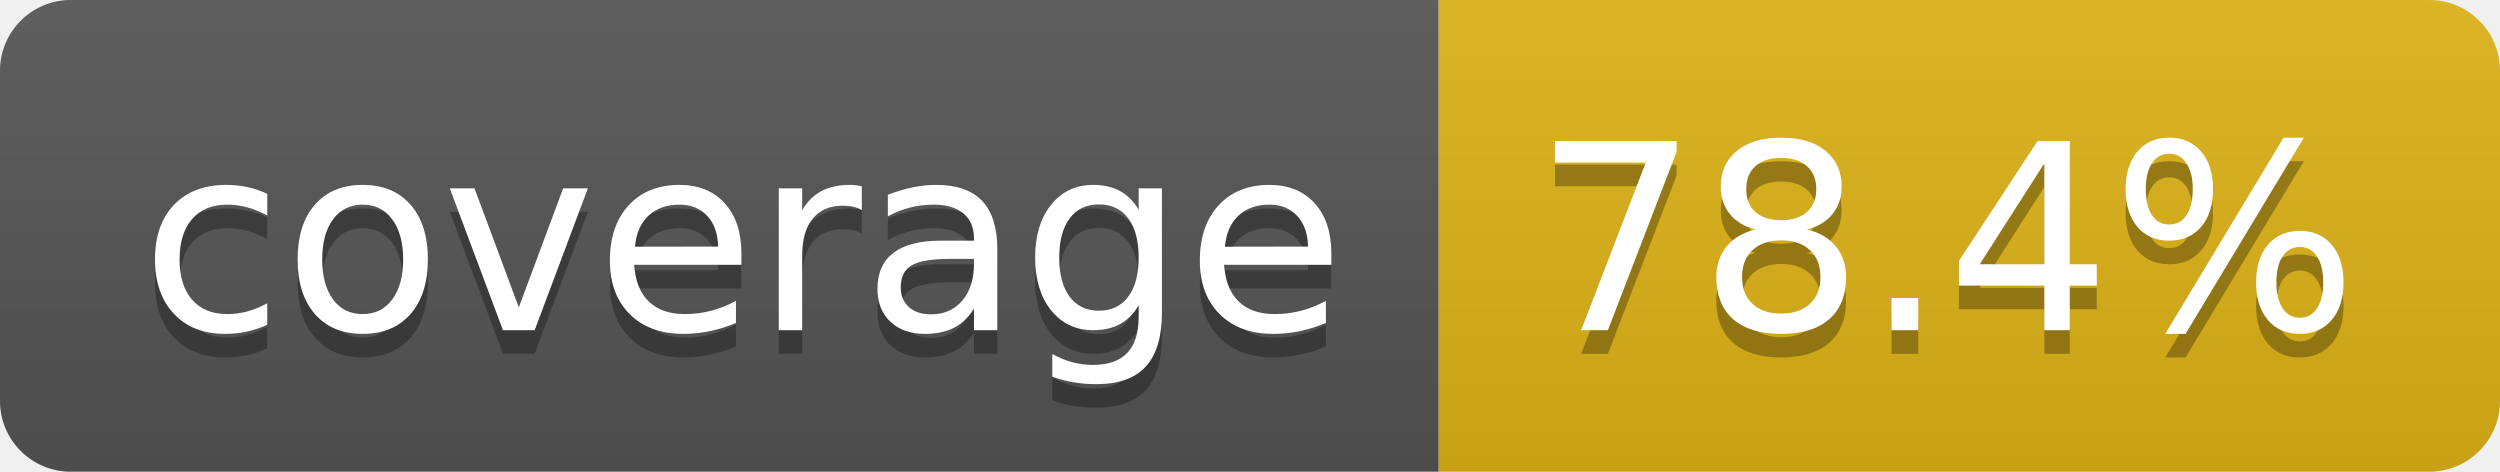
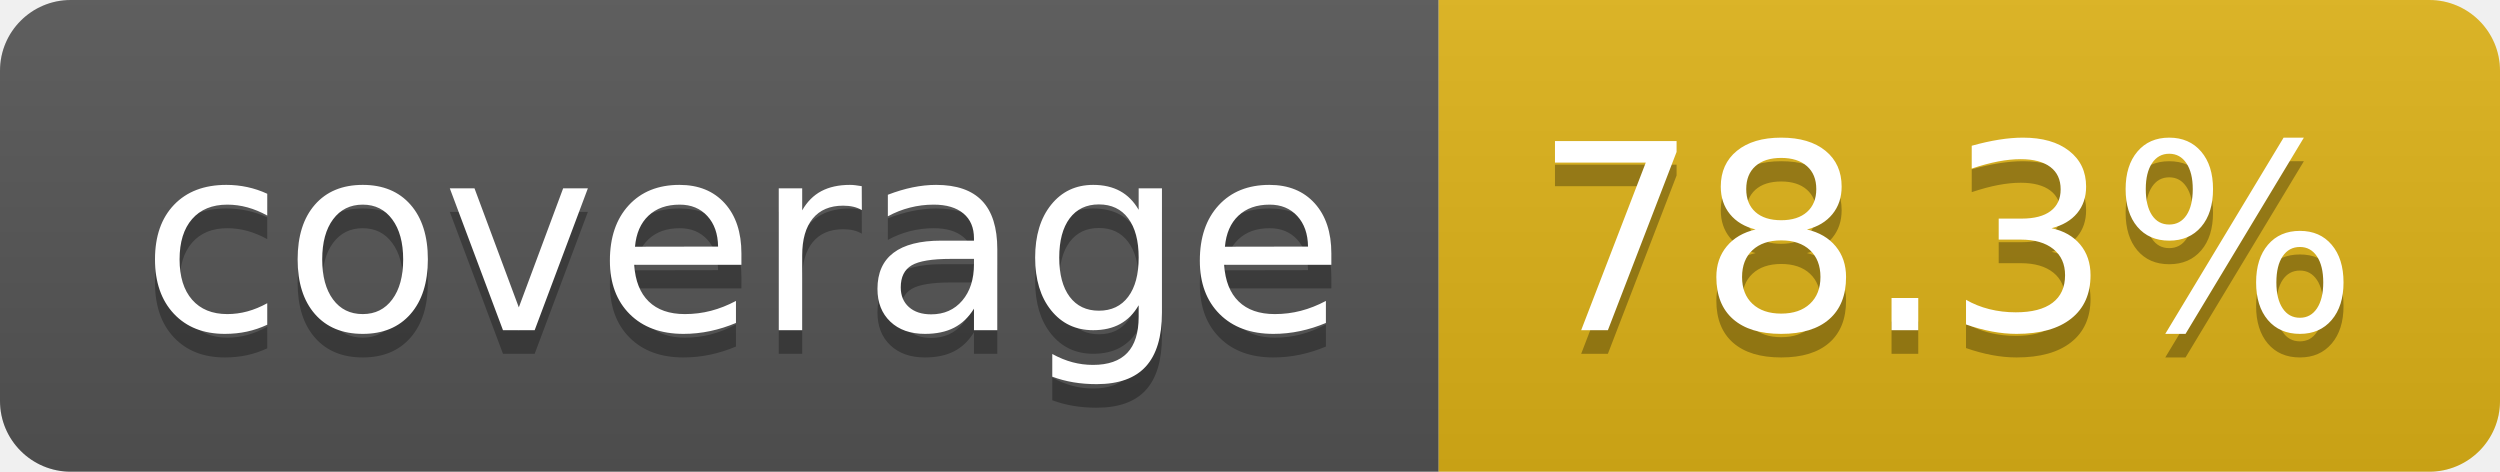
- <svg xmlns="http://www.w3.org/2000/svg" width="106" height="20" role="img" aria-label="coverage: 78.4%">
+ <svg xmlns="http://www.w3.org/2000/svg" width="106" height="20" role="img" aria-label="coverage: 78.3%">
  <linearGradient id="s" x2="0" y2="100%">
    <stop offset="0" stop-color="#bbb" stop-opacity=".1" />
    <stop offset="1" stop-opacity=".1" />
  </linearGradient>
  <clipPath id="r">
    <rect width="106" height="20" rx="3" fill="#fff" />
  </clipPath>
  <g clip-path="url(#r)">
    <rect width="61" height="20" fill="#555" />
    <rect x="61" width="45" height="20" fill="#dfb317" />
    <rect width="106" height="20" fill="url(#s)" />
  </g>
  <g fill="#fff" text-anchor="middle" font-family="Verdana,Geneva,DejaVu Sans,sans-serif" text-rendering="geometricPrecision" font-size="110">
    <text aria-hidden="true" x="315" y="150" fill="#010101" fill-opacity=".3" transform="scale(.1)" textLength="510">coverage</text>
    <text x="315" y="140" transform="scale(.1)" fill="#fff" textLength="510">coverage</text>
-     <text aria-hidden="true" x="825" y="150" fill="#010101" fill-opacity=".3" transform="scale(.1)" textLength="350">78.4%</text>
-     <text x="825" y="140" transform="scale(.1)" fill="#fff" textLength="350">78.4%</text>
+     <text aria-hidden="true" x="825" y="150" fill="#010101" fill-opacity=".3" transform="scale(.1)" textLength="350">78.3%</text>
+     <text x="825" y="140" transform="scale(.1)" fill="#fff" textLength="350">78.3%</text>
  </g>
</svg>
